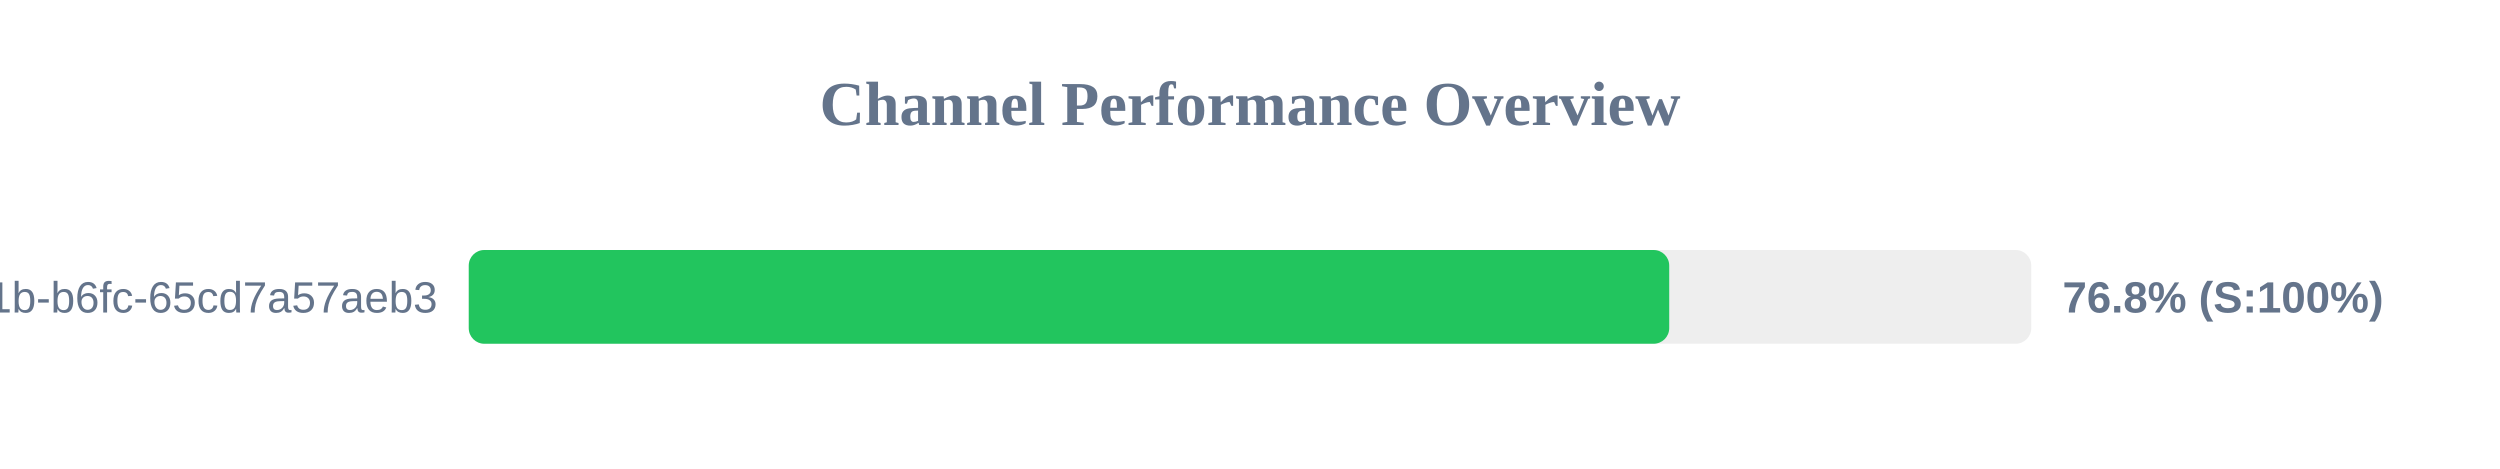
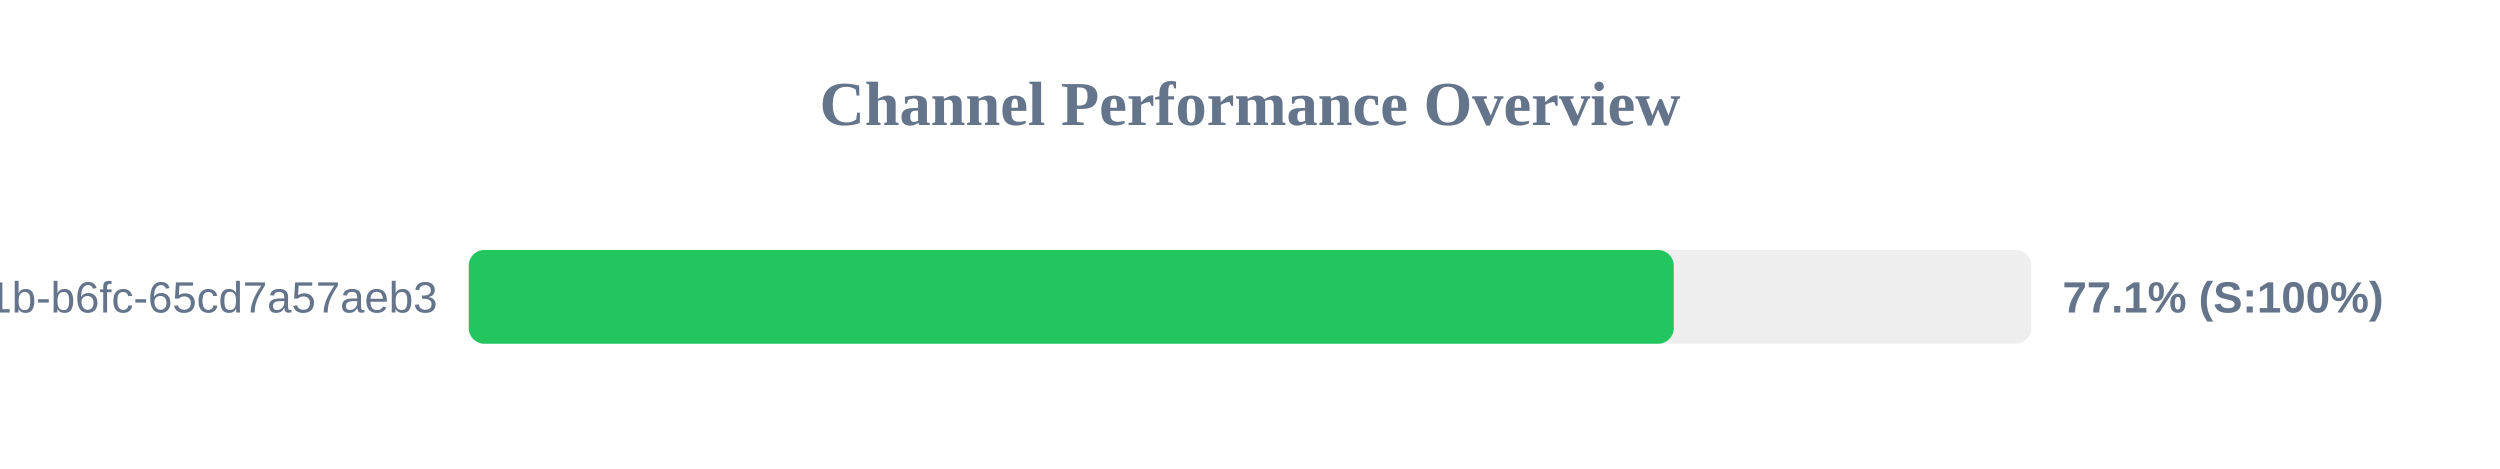
<svg xmlns="http://www.w3.org/2000/svg" width="800" height="150" version="1.1">
  <style>
        .row { font: 14px Arial; fill: #64748b; }
        .score { font: bold 14px Arial; fill: #64748b; }
    </style>
  <text x="400" y="40" text-anchor="middle" font-size="20px" font-weight="bold" fill="#64748b">Channel Performance Overview</text>
  <rect x="150" y="80" width="500" height="30" fill="#eee" rx="5" />
-   <rect x="150" y="80" width="384.15" height="30" fill="#22c55e" rx="5" />
+   <rect x="150" y="80" width="385.6" height="30" fill="#22c55e" rx="5" />
  <text x="140" y="100" text-anchor="end" class="row">?uuid=9c859345-959f-491b-b6fc-65cd7a57aeb3</text>
-   <text x="660" y="100" text-anchor="start" class="score">76.8% (S:100%)</text>
+   <text x="660" y="100" text-anchor="start" class="score">77.1% (S:100%)</text>
</svg>
